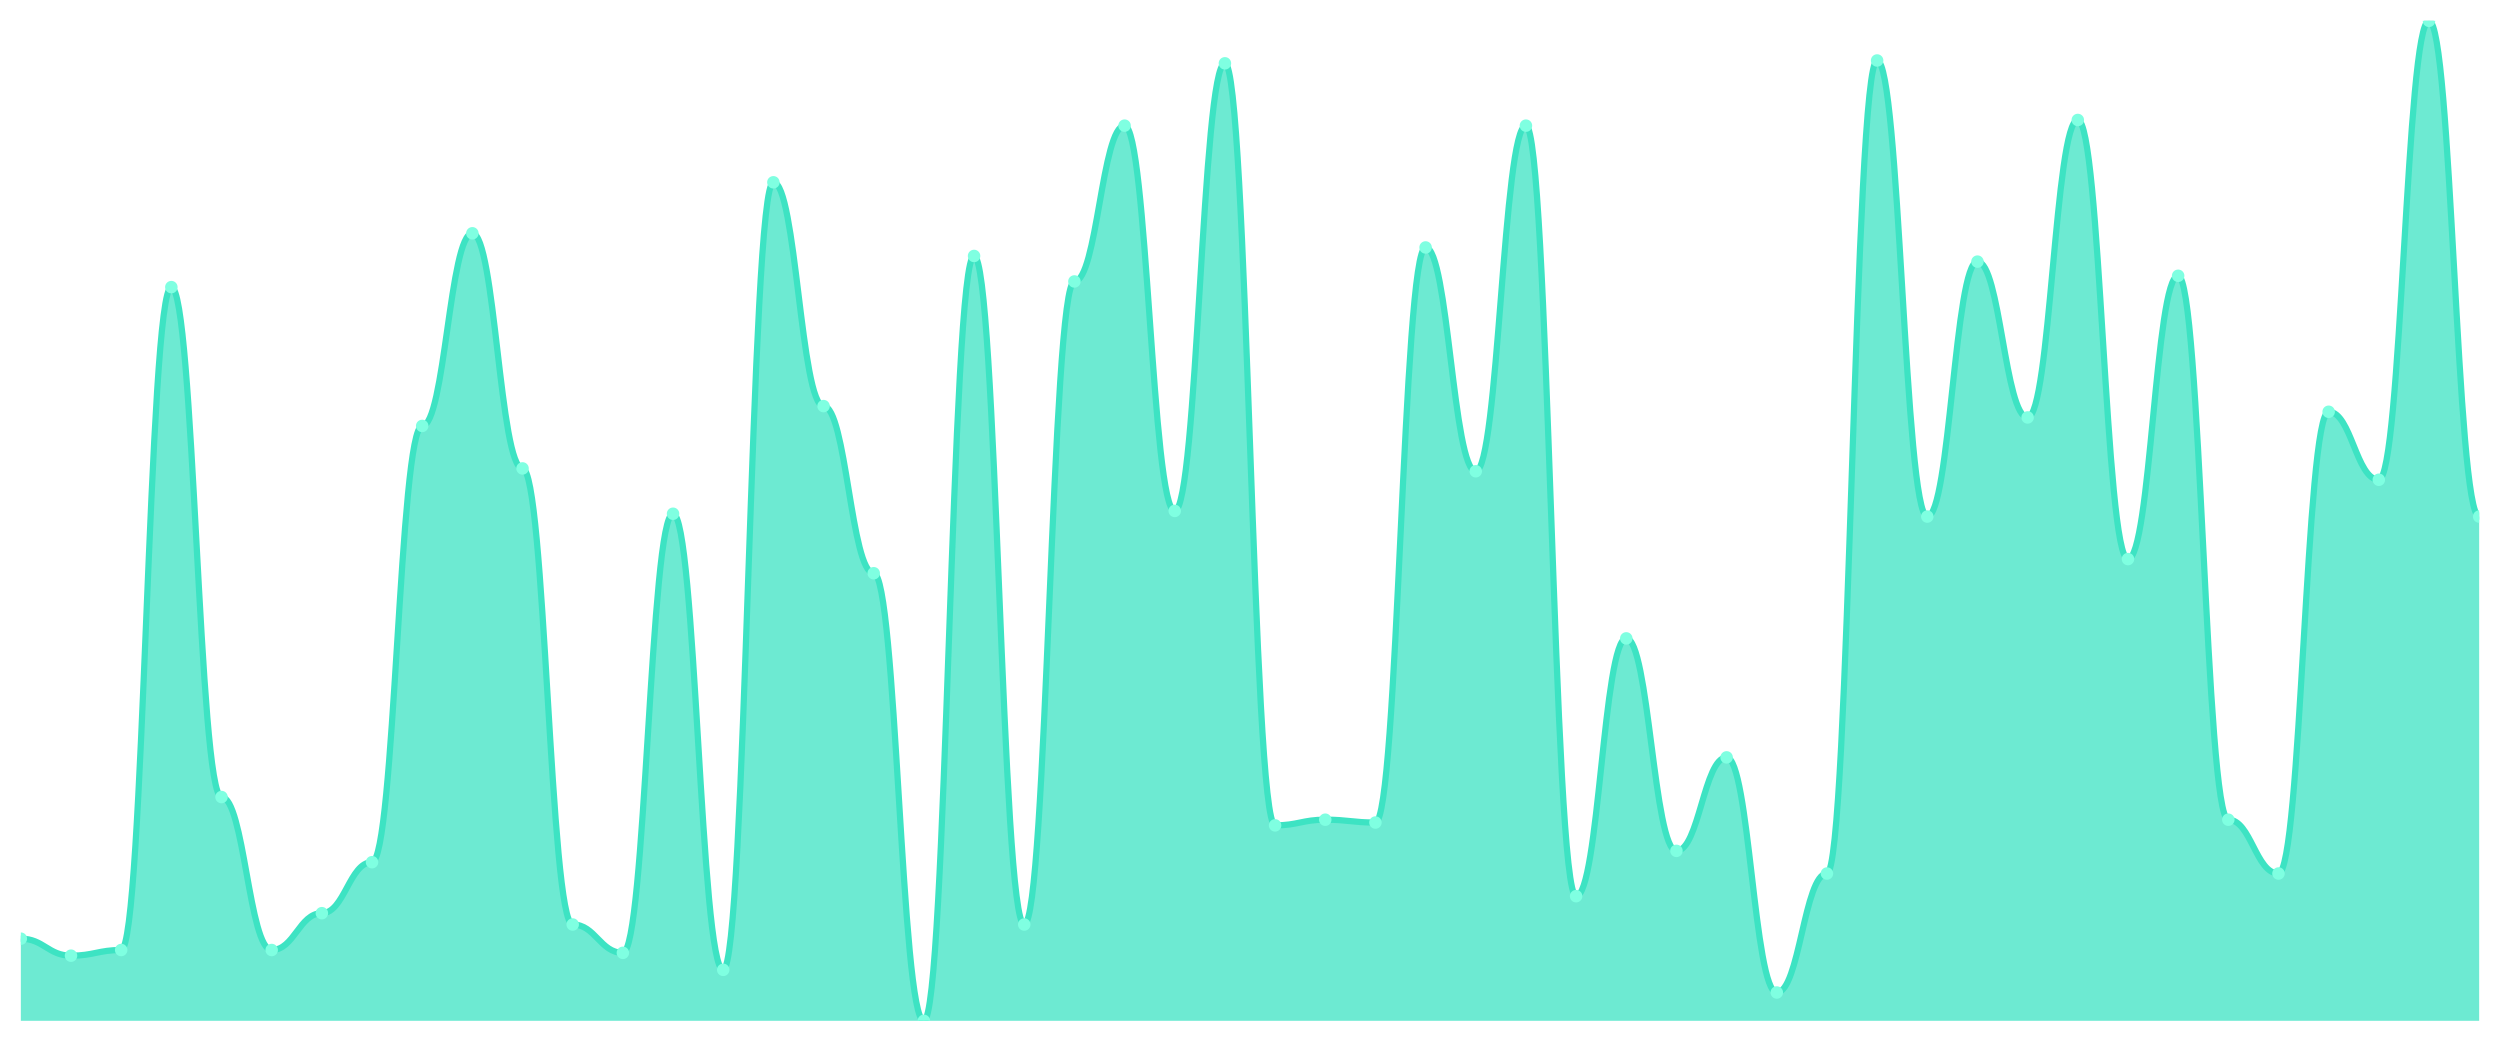
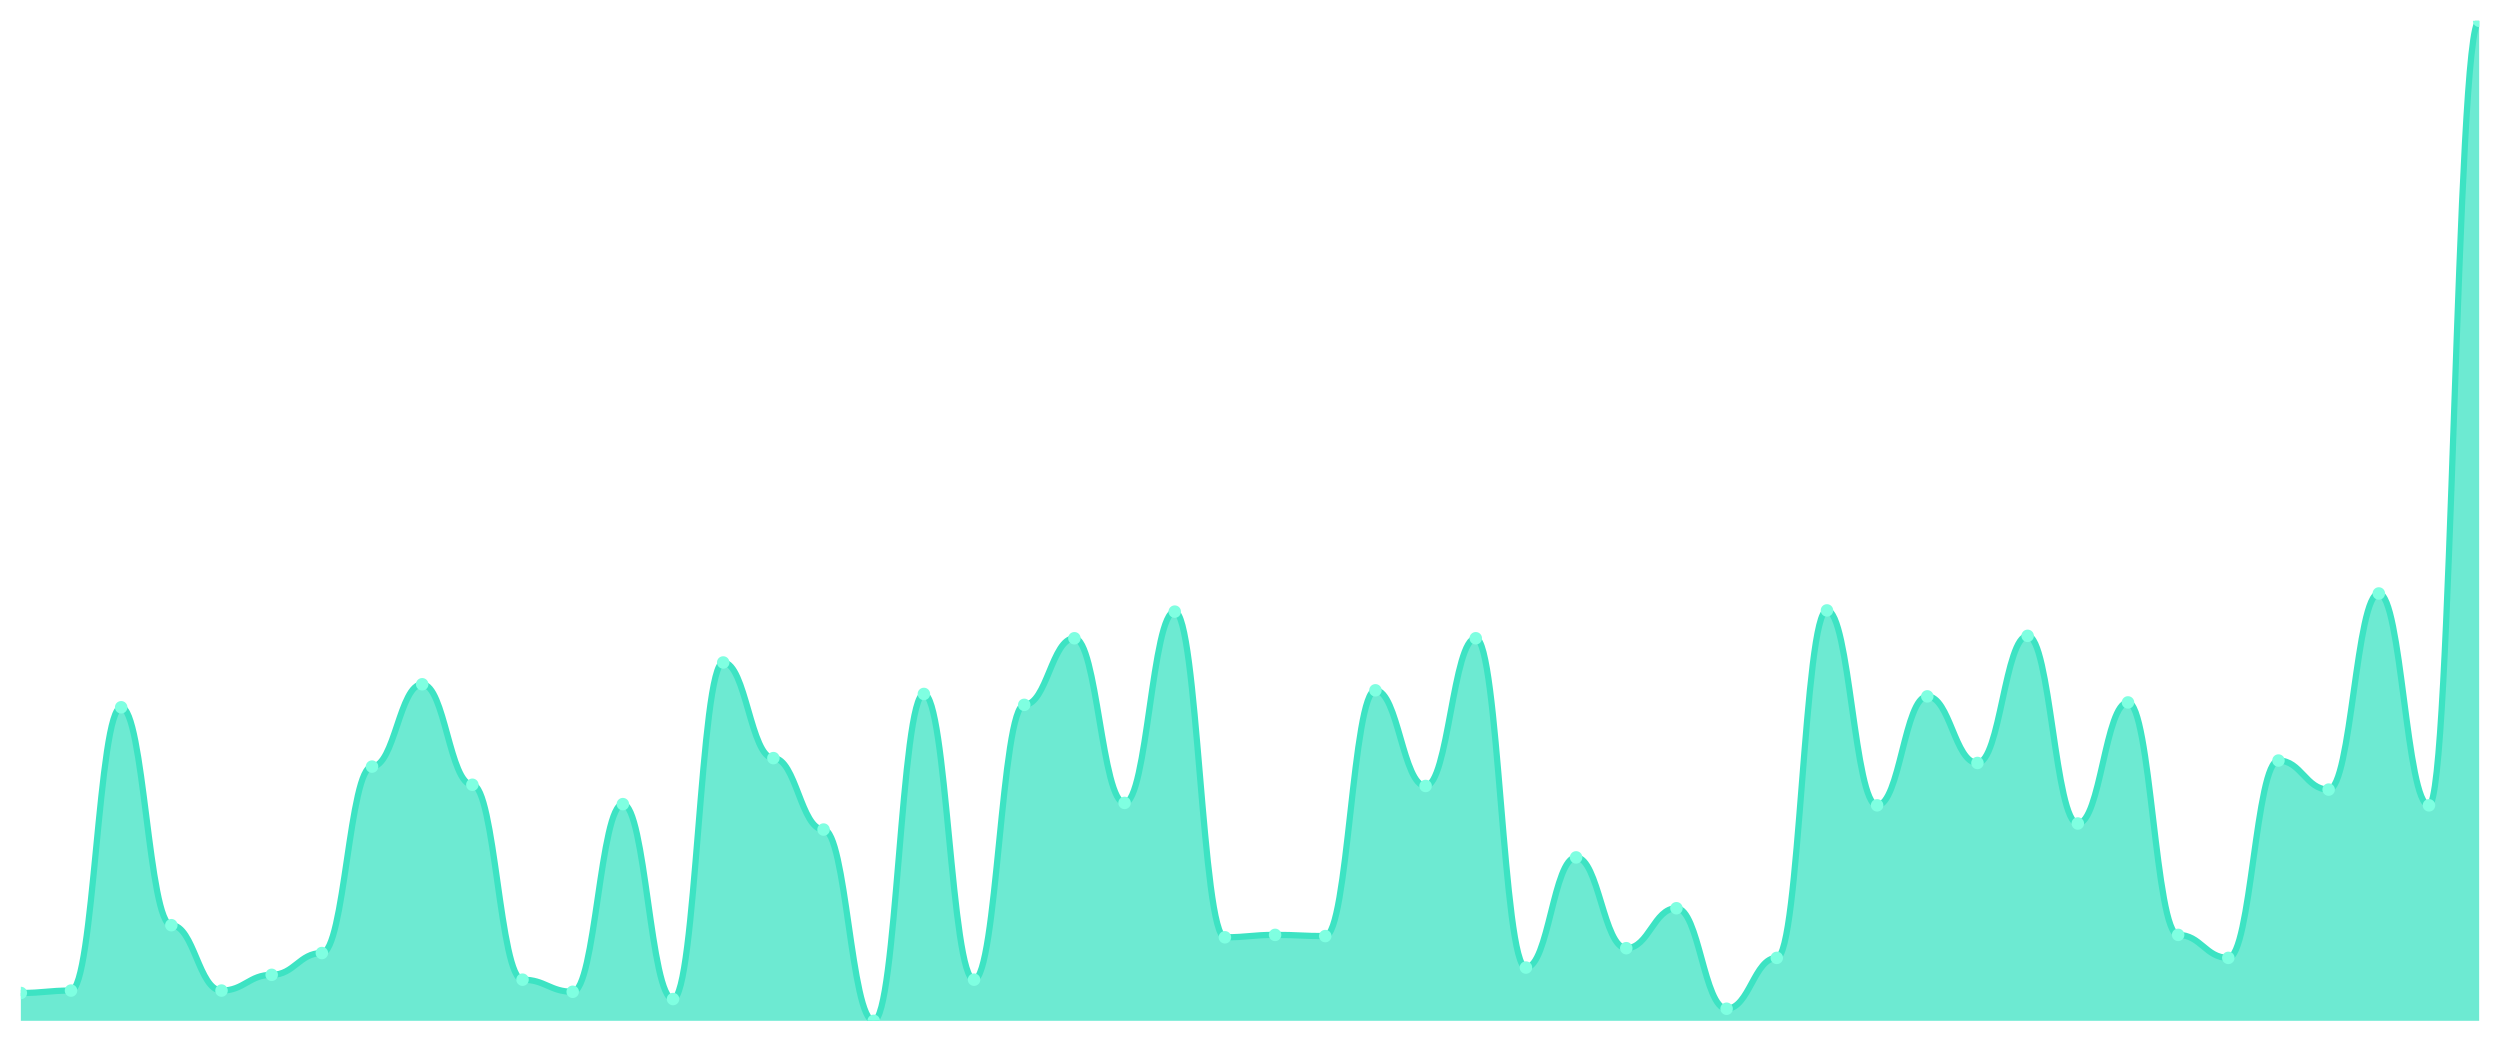
<svg xmlns="http://www.w3.org/2000/svg" viewBox="0 0 1200 500" width="1200" height="500">
  <defs>
    <clipPath id="c">
      <rect x="10" y="10" width="1180" height="480" />
    </clipPath>
  </defs>
  <rect width="1200" height="500" fill="none" />
  <g clip-path="url(#c)">
-     <path d="M 10,490 L 10,450.567 C 20.837,450.567 23.245,458.725 34.082,458.725 C 44.918,458.725 47.327,456.006 58.163,456.006 C 69,456.006 71.408,137.819 82.245,137.819 C 93.082,137.819 95.49,382.578 106.327,382.578 C 117.163,382.578 119.571,456.006 130.408,456.006 C 141.245,456.006 143.653,438.329 154.49,438.329 C 165.327,438.329 167.735,413.853 178.571,413.853 C 189.408,413.853 191.816,204.448 202.653,204.448 C 213.49,204.448 215.898,111.983 226.735,111.983 C 237.571,111.983 239.98,224.844 250.816,224.844 C 261.653,224.844 264.061,443.768 274.898,443.768 C 285.735,443.768 288.143,457.365 298.98,457.365 C 309.816,457.365 312.224,246.601 323.061,246.601 C 333.898,246.601 336.306,465.524 347.143,465.524 C 357.98,465.524 360.388,87.507 371.224,87.507 C 382.061,87.507 384.469,194.929 395.306,194.929 C 406.143,194.929 408.551,275.156 419.388,275.156 C 430.224,275.156 432.633,490 443.469,490 C 454.306,490 456.714,122.861 467.551,122.861 C 478.388,122.861 480.796,443.768 491.633,443.768 C 502.469,443.768 504.878,135.099 515.714,135.099 C 526.551,135.099 528.959,60.312 539.796,60.312 C 550.633,60.312 553.041,245.241 563.878,245.241 C 574.714,245.241 577.122,30.397 587.959,30.397 C 598.796,30.397 601.204,396.176 612.041,396.176 C 622.878,396.176 625.286,393.456 636.122,393.456 C 646.959,393.456 649.367,394.816 660.204,394.816 C 671.041,394.816 673.449,118.782 684.286,118.782 C 695.122,118.782 697.531,226.204 708.367,226.204 C 719.204,226.204 721.612,60.312 732.449,60.312 C 743.286,60.312 745.694,430.17 756.531,430.17 C 767.367,430.17 769.776,306.431 780.612,306.431 C 791.449,306.431 793.857,408.414 804.694,408.414 C 815.531,408.414 817.939,363.541 828.776,363.541 C 839.612,363.541 842.02,476.402 852.857,476.402 C 863.694,476.402 866.102,419.292 876.939,419.292 C 887.776,419.292 890.184,29.037 901.02,29.037 C 911.857,29.037 914.265,247.96 925.102,247.96 C 935.939,247.96 938.347,125.581 949.184,125.581 C 960.02,125.581 962.429,200.368 973.265,200.368 C 984.102,200.368 986.51,57.592 997.347,57.592 C 1008.184,57.592 1010.592,268.357 1021.429,268.357 C 1032.265,268.357 1034.673,132.38 1045.51,132.38 C 1056.347,132.38 1058.755,393.456 1069.592,393.456 C 1080.429,393.456 1082.837,419.292 1093.673,419.292 C 1104.51,419.292 1106.918,197.649 1117.755,197.649 C 1128.592,197.649 1131,230.283 1141.837,230.283 C 1152.673,230.283 1155.082,10 1165.918,10 C 1176.755,10 1179.163,247.96 1190,247.96 L 1190,490 Z" fill="rgba(61,227,195,0.75)" />
-     <path d="M 10,450.567 C 20.837,450.567 23.245,458.725 34.082,458.725 C 44.918,458.725 47.327,456.006 58.163,456.006 C 69,456.006 71.408,137.819 82.245,137.819 C 93.082,137.819 95.49,382.578 106.327,382.578 C 117.163,382.578 119.571,456.006 130.408,456.006 C 141.245,456.006 143.653,438.329 154.49,438.329 C 165.327,438.329 167.735,413.853 178.571,413.853 C 189.408,413.853 191.816,204.448 202.653,204.448 C 213.49,204.448 215.898,111.983 226.735,111.983 C 237.571,111.983 239.98,224.844 250.816,224.844 C 261.653,224.844 264.061,443.768 274.898,443.768 C 285.735,443.768 288.143,457.365 298.98,457.365 C 309.816,457.365 312.224,246.601 323.061,246.601 C 333.898,246.601 336.306,465.524 347.143,465.524 C 357.98,465.524 360.388,87.507 371.224,87.507 C 382.061,87.507 384.469,194.929 395.306,194.929 C 406.143,194.929 408.551,275.156 419.388,275.156 C 430.224,275.156 432.633,490 443.469,490 C 454.306,490 456.714,122.861 467.551,122.861 C 478.388,122.861 480.796,443.768 491.633,443.768 C 502.469,443.768 504.878,135.099 515.714,135.099 C 526.551,135.099 528.959,60.312 539.796,60.312 C 550.633,60.312 553.041,245.241 563.878,245.241 C 574.714,245.241 577.122,30.397 587.959,30.397 C 598.796,30.397 601.204,396.176 612.041,396.176 C 622.878,396.176 625.286,393.456 636.122,393.456 C 646.959,393.456 649.367,394.816 660.204,394.816 C 671.041,394.816 673.449,118.782 684.286,118.782 C 695.122,118.782 697.531,226.204 708.367,226.204 C 719.204,226.204 721.612,60.312 732.449,60.312 C 743.286,60.312 745.694,430.17 756.531,430.17 C 767.367,430.17 769.776,306.431 780.612,306.431 C 791.449,306.431 793.857,408.414 804.694,408.414 C 815.531,408.414 817.939,363.541 828.776,363.541 C 839.612,363.541 842.02,476.402 852.857,476.402 C 863.694,476.402 866.102,419.292 876.939,419.292 C 887.776,419.292 890.184,29.037 901.02,29.037 C 911.857,29.037 914.265,247.96 925.102,247.96 C 935.939,247.96 938.347,125.581 949.184,125.581 C 960.02,125.581 962.429,200.368 973.265,200.368 C 984.102,200.368 986.51,57.592 997.347,57.592 C 1008.184,57.592 1010.592,268.357 1021.429,268.357 C 1032.265,268.357 1034.673,132.38 1045.51,132.38 C 1056.347,132.38 1058.755,393.456 1069.592,393.456 C 1080.429,393.456 1082.837,419.292 1093.673,419.292 C 1104.51,419.292 1106.918,197.649 1117.755,197.649 C 1128.592,197.649 1131,230.283 1141.837,230.283 C 1152.673,230.283 1155.082,10 1165.918,10 C 1176.755,10 1179.163,247.96 1190,247.96" fill="none" stroke="#3de3c3" stroke-width="3" stroke-linecap="round" stroke-linejoin="round" />
-     <circle cx="10" cy="450.567" r="3" fill="#7fffe1" />
-     <circle cx="34.082" cy="458.725" r="3" fill="#7fffe1" />
-     <circle cx="58.163" cy="456.006" r="3" fill="#7fffe1" />
-     <circle cx="82.245" cy="137.819" r="3" fill="#7fffe1" />
-     <circle cx="106.327" cy="382.578" r="3" fill="#7fffe1" />
-     <circle cx="130.408" cy="456.006" r="3" fill="#7fffe1" />
-     <circle cx="154.49" cy="438.329" r="3" fill="#7fffe1" />
-     <circle cx="178.571" cy="413.853" r="3" fill="#7fffe1" />
-     <circle cx="202.653" cy="204.448" r="3" fill="#7fffe1" />
-     <circle cx="226.735" cy="111.983" r="3" fill="#7fffe1" />
-     <circle cx="250.816" cy="224.844" r="3" fill="#7fffe1" />
-     <circle cx="274.898" cy="443.768" r="3" fill="#7fffe1" />
-     <circle cx="298.98" cy="457.365" r="3" fill="#7fffe1" />
-     <circle cx="323.061" cy="246.601" r="3" fill="#7fffe1" />
-     <circle cx="347.143" cy="465.524" r="3" fill="#7fffe1" />
-     <circle cx="371.224" cy="87.507" r="3" fill="#7fffe1" />
-     <circle cx="395.306" cy="194.929" r="3" fill="#7fffe1" />
-     <circle cx="419.388" cy="275.156" r="3" fill="#7fffe1" />
-     <circle cx="443.469" cy="490" r="3" fill="#7fffe1" />
-     <circle cx="467.551" cy="122.861" r="3" fill="#7fffe1" />
-     <circle cx="491.633" cy="443.768" r="3" fill="#7fffe1" />
-     <circle cx="515.714" cy="135.099" r="3" fill="#7fffe1" />
-     <circle cx="539.796" cy="60.312" r="3" fill="#7fffe1" />
-     <circle cx="563.878" cy="245.241" r="3" fill="#7fffe1" />
-     <circle cx="587.959" cy="30.397" r="3" fill="#7fffe1" />
-     <circle cx="612.041" cy="396.176" r="3" fill="#7fffe1" />
-     <circle cx="636.122" cy="393.456" r="3" fill="#7fffe1" />
-     <circle cx="660.204" cy="394.816" r="3" fill="#7fffe1" />
-     <circle cx="684.286" cy="118.782" r="3" fill="#7fffe1" />
-     <circle cx="708.367" cy="226.204" r="3" fill="#7fffe1" />
-     <circle cx="732.449" cy="60.312" r="3" fill="#7fffe1" />
-     <circle cx="756.531" cy="430.17" r="3" fill="#7fffe1" />
-     <circle cx="780.612" cy="306.431" r="3" fill="#7fffe1" />
-     <circle cx="804.694" cy="408.414" r="3" fill="#7fffe1" />
-     <circle cx="828.776" cy="363.541" r="3" fill="#7fffe1" />
-     <circle cx="852.857" cy="476.402" r="3" fill="#7fffe1" />
-     <circle cx="876.939" cy="419.292" r="3" fill="#7fffe1" />
-     <circle cx="901.02" cy="29.037" r="3" fill="#7fffe1" />
-     <circle cx="925.102" cy="247.96" r="3" fill="#7fffe1" />
-     <circle cx="949.184" cy="125.581" r="3" fill="#7fffe1" />
-     <circle cx="973.265" cy="200.368" r="3" fill="#7fffe1" />
-     <circle cx="997.347" cy="57.592" r="3" fill="#7fffe1" />
-     <circle cx="1021.429" cy="268.357" r="3" fill="#7fffe1" />
-     <circle cx="1045.51" cy="132.38" r="3" fill="#7fffe1" />
-     <circle cx="1069.592" cy="393.456" r="3" fill="#7fffe1" />
-     <circle cx="1093.673" cy="419.292" r="3" fill="#7fffe1" />
-     <circle cx="1117.755" cy="197.649" r="3" fill="#7fffe1" />
-     <circle cx="1141.837" cy="230.283" r="3" fill="#7fffe1" />
-     <circle cx="1165.918" cy="10" r="3" fill="#7fffe1" />
-     <circle cx="1190" cy="247.96" r="3" fill="#7fffe1" />
+     <path d="M 10,490 L 10,476.634 C 20.837,476.634 23.245,475.472 34.082,475.472 C 44.918,475.472 47.327,339.492 58.163,339.492 C 69,339.492 71.408,444.092 82.245,444.092 C 93.082,444.092 95.49,475.472 106.327,475.472 C 117.163,475.472 119.571,467.918 130.408,467.918 C 141.245,467.918 143.653,457.458 154.49,457.458 C 165.327,457.458 167.735,367.966 178.571,367.966 C 189.408,367.966 191.816,328.45 202.653,328.45 C 213.49,328.45 215.898,376.683 226.735,376.683 C 237.571,376.683 239.98,470.242 250.816,470.242 C 261.653,470.242 264.061,476.053 274.898,476.053 C 285.735,476.053 288.143,385.981 298.98,385.981 C 309.816,385.981 312.224,479.54 323.061,479.54 C 333.898,479.54 336.306,317.99 347.143,317.99 C 357.98,317.99 360.388,363.898 371.224,363.898 C 382.061,363.898 384.469,398.184 395.306,398.184 C 406.143,398.184 408.551,490 419.388,490 C 430.224,490 432.633,333.099 443.469,333.099 C 454.306,333.099 456.714,470.242 467.551,470.242 C 478.388,470.242 480.796,338.329 491.633,338.329 C 502.469,338.329 504.878,306.368 515.714,306.368 C 526.551,306.368 528.959,385.4 539.796,385.4 C 550.633,385.4 553.041,293.584 563.878,293.584 C 574.714,293.584 577.122,449.903 587.959,449.903 C 598.796,449.903 601.204,448.741 612.041,448.741 C 622.878,448.741 625.286,449.322 636.122,449.322 C 646.959,449.322 649.367,331.356 660.204,331.356 C 671.041,331.356 673.449,377.264 684.286,377.264 C 695.122,377.264 697.531,306.368 708.367,306.368 C 719.204,306.368 721.612,464.431 732.449,464.431 C 743.286,464.431 745.694,411.55 756.531,411.55 C 767.367,411.55 769.776,455.133 780.612,455.133 C 791.449,455.133 793.857,435.956 804.694,435.956 C 815.531,435.956 817.939,484.189 828.776,484.189 C 839.612,484.189 842.02,459.782 852.857,459.782 C 863.694,459.782 866.102,293.002 876.939,293.002 C 887.776,293.002 890.184,386.562 901.02,386.562 C 911.857,386.562 914.265,334.262 925.102,334.262 C 935.939,334.262 938.347,366.223 949.184,366.223 C 960.02,366.223 962.429,305.206 973.265,305.206 C 984.102,305.206 986.51,395.278 997.347,395.278 C 1008.184,395.278 1010.592,337.167 1021.429,337.167 C 1032.265,337.167 1034.673,448.741 1045.51,448.741 C 1056.347,448.741 1058.755,459.782 1069.592,459.782 C 1080.429,459.782 1082.837,365.061 1093.673,365.061 C 1104.51,365.061 1106.918,379.007 1117.755,379.007 C 1128.592,379.007 1131,284.867 1141.837,284.867 C 1152.673,284.867 1155.082,386.562 1165.918,386.562 C 1176.755,386.562 1179.163,10 1190,10 L 1190,490 Z" fill="rgba(61,227,195,0.75)" />
+     <path d="M 10,476.634 C 20.837,476.634 23.245,475.472 34.082,475.472 C 44.918,475.472 47.327,339.492 58.163,339.492 C 69,339.492 71.408,444.092 82.245,444.092 C 93.082,444.092 95.49,475.472 106.327,475.472 C 117.163,475.472 119.571,467.918 130.408,467.918 C 141.245,467.918 143.653,457.458 154.49,457.458 C 165.327,457.458 167.735,367.966 178.571,367.966 C 189.408,367.966 191.816,328.45 202.653,328.45 C 213.49,328.45 215.898,376.683 226.735,376.683 C 237.571,376.683 239.98,470.242 250.816,470.242 C 261.653,470.242 264.061,476.053 274.898,476.053 C 285.735,476.053 288.143,385.981 298.98,385.981 C 309.816,385.981 312.224,479.54 323.061,479.54 C 333.898,479.54 336.306,317.99 347.143,317.99 C 357.98,317.99 360.388,363.898 371.224,363.898 C 382.061,363.898 384.469,398.184 395.306,398.184 C 406.143,398.184 408.551,490 419.388,490 C 430.224,490 432.633,333.099 443.469,333.099 C 454.306,333.099 456.714,470.242 467.551,470.242 C 478.388,470.242 480.796,338.329 491.633,338.329 C 502.469,338.329 504.878,306.368 515.714,306.368 C 526.551,306.368 528.959,385.4 539.796,385.4 C 550.633,385.4 553.041,293.584 563.878,293.584 C 574.714,293.584 577.122,449.903 587.959,449.903 C 598.796,449.903 601.204,448.741 612.041,448.741 C 622.878,448.741 625.286,449.322 636.122,449.322 C 646.959,449.322 649.367,331.356 660.204,331.356 C 671.041,331.356 673.449,377.264 684.286,377.264 C 695.122,377.264 697.531,306.368 708.367,306.368 C 719.204,306.368 721.612,464.431 732.449,464.431 C 743.286,464.431 745.694,411.55 756.531,411.55 C 767.367,411.55 769.776,455.133 780.612,455.133 C 791.449,455.133 793.857,435.956 804.694,435.956 C 815.531,435.956 817.939,484.189 828.776,484.189 C 839.612,484.189 842.02,459.782 852.857,459.782 C 863.694,459.782 866.102,293.002 876.939,293.002 C 887.776,293.002 890.184,386.562 901.02,386.562 C 911.857,386.562 914.265,334.262 925.102,334.262 C 935.939,334.262 938.347,366.223 949.184,366.223 C 960.02,366.223 962.429,305.206 973.265,305.206 C 984.102,305.206 986.51,395.278 997.347,395.278 C 1008.184,395.278 1010.592,337.167 1021.429,337.167 C 1032.265,337.167 1034.673,448.741 1045.51,448.741 C 1056.347,448.741 1058.755,459.782 1069.592,459.782 C 1080.429,459.782 1082.837,365.061 1093.673,365.061 C 1104.51,365.061 1106.918,379.007 1117.755,379.007 C 1128.592,379.007 1131,284.867 1141.837,284.867 C 1152.673,284.867 1155.082,386.562 1165.918,386.562 C 1176.755,386.562 1179.163,10 1190,10" fill="none" stroke="#3de3c3" stroke-width="3" stroke-linecap="round" stroke-linejoin="round" />
+     <circle cx="10" cy="476.634" r="3" fill="#7fffe1" />
+     <circle cx="34.082" cy="475.472" r="3" fill="#7fffe1" />
+     <circle cx="58.163" cy="339.492" r="3" fill="#7fffe1" />
+     <circle cx="82.245" cy="444.092" r="3" fill="#7fffe1" />
+     <circle cx="106.327" cy="475.472" r="3" fill="#7fffe1" />
+     <circle cx="130.408" cy="467.918" r="3" fill="#7fffe1" />
+     <circle cx="154.49" cy="457.458" r="3" fill="#7fffe1" />
+     <circle cx="178.571" cy="367.966" r="3" fill="#7fffe1" />
+     <circle cx="202.653" cy="328.45" r="3" fill="#7fffe1" />
+     <circle cx="226.735" cy="376.683" r="3" fill="#7fffe1" />
+     <circle cx="250.816" cy="470.242" r="3" fill="#7fffe1" />
+     <circle cx="274.898" cy="476.053" r="3" fill="#7fffe1" />
+     <circle cx="298.98" cy="385.981" r="3" fill="#7fffe1" />
+     <circle cx="323.061" cy="479.54" r="3" fill="#7fffe1" />
+     <circle cx="347.143" cy="317.99" r="3" fill="#7fffe1" />
+     <circle cx="371.224" cy="363.898" r="3" fill="#7fffe1" />
+     <circle cx="395.306" cy="398.184" r="3" fill="#7fffe1" />
+     <circle cx="419.388" cy="490" r="3" fill="#7fffe1" />
+     <circle cx="443.469" cy="333.099" r="3" fill="#7fffe1" />
+     <circle cx="467.551" cy="470.242" r="3" fill="#7fffe1" />
+     <circle cx="491.633" cy="338.329" r="3" fill="#7fffe1" />
+     <circle cx="515.714" cy="306.368" r="3" fill="#7fffe1" />
+     <circle cx="539.796" cy="385.4" r="3" fill="#7fffe1" />
+     <circle cx="563.878" cy="293.584" r="3" fill="#7fffe1" />
+     <circle cx="587.959" cy="449.903" r="3" fill="#7fffe1" />
+     <circle cx="612.041" cy="448.741" r="3" fill="#7fffe1" />
+     <circle cx="636.122" cy="449.322" r="3" fill="#7fffe1" />
+     <circle cx="660.204" cy="331.356" r="3" fill="#7fffe1" />
+     <circle cx="684.286" cy="377.264" r="3" fill="#7fffe1" />
+     <circle cx="708.367" cy="306.368" r="3" fill="#7fffe1" />
+     <circle cx="732.449" cy="464.431" r="3" fill="#7fffe1" />
+     <circle cx="756.531" cy="411.55" r="3" fill="#7fffe1" />
+     <circle cx="780.612" cy="455.133" r="3" fill="#7fffe1" />
+     <circle cx="804.694" cy="435.956" r="3" fill="#7fffe1" />
+     <circle cx="828.776" cy="484.189" r="3" fill="#7fffe1" />
+     <circle cx="852.857" cy="459.782" r="3" fill="#7fffe1" />
+     <circle cx="876.939" cy="293.002" r="3" fill="#7fffe1" />
+     <circle cx="901.02" cy="386.562" r="3" fill="#7fffe1" />
+     <circle cx="925.102" cy="334.262" r="3" fill="#7fffe1" />
+     <circle cx="949.184" cy="366.223" r="3" fill="#7fffe1" />
+     <circle cx="973.265" cy="305.206" r="3" fill="#7fffe1" />
+     <circle cx="997.347" cy="395.278" r="3" fill="#7fffe1" />
+     <circle cx="1021.429" cy="337.167" r="3" fill="#7fffe1" />
+     <circle cx="1045.51" cy="448.741" r="3" fill="#7fffe1" />
+     <circle cx="1069.592" cy="459.782" r="3" fill="#7fffe1" />
+     <circle cx="1093.673" cy="365.061" r="3" fill="#7fffe1" />
+     <circle cx="1117.755" cy="379.007" r="3" fill="#7fffe1" />
+     <circle cx="1141.837" cy="284.867" r="3" fill="#7fffe1" />
+     <circle cx="1165.918" cy="386.562" r="3" fill="#7fffe1" />
+     <circle cx="1190" cy="10" r="3" fill="#7fffe1" />
  </g>
</svg>
